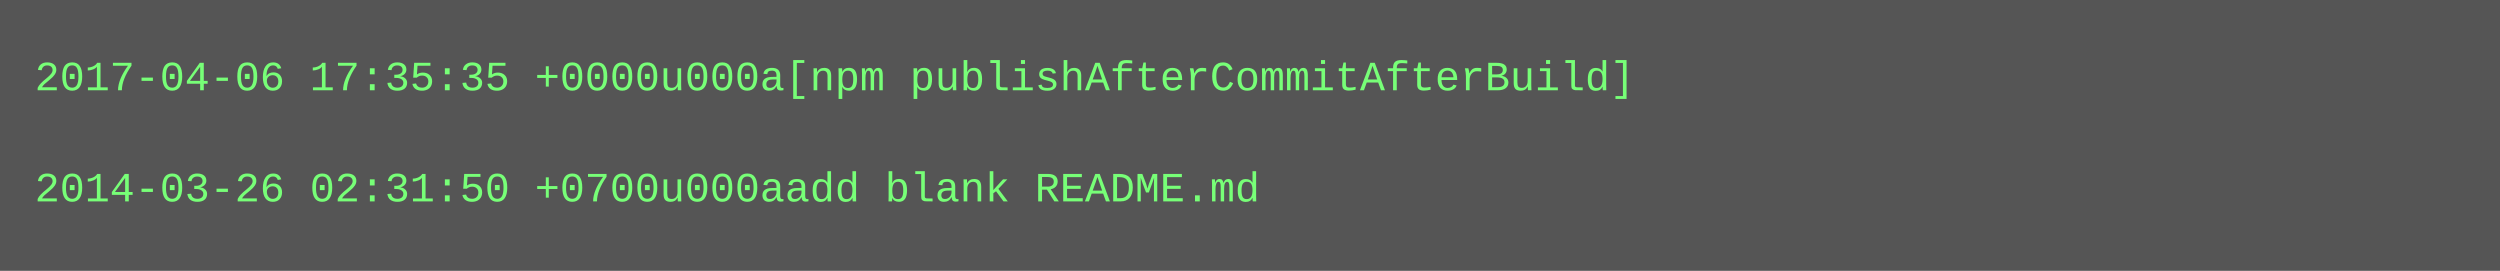
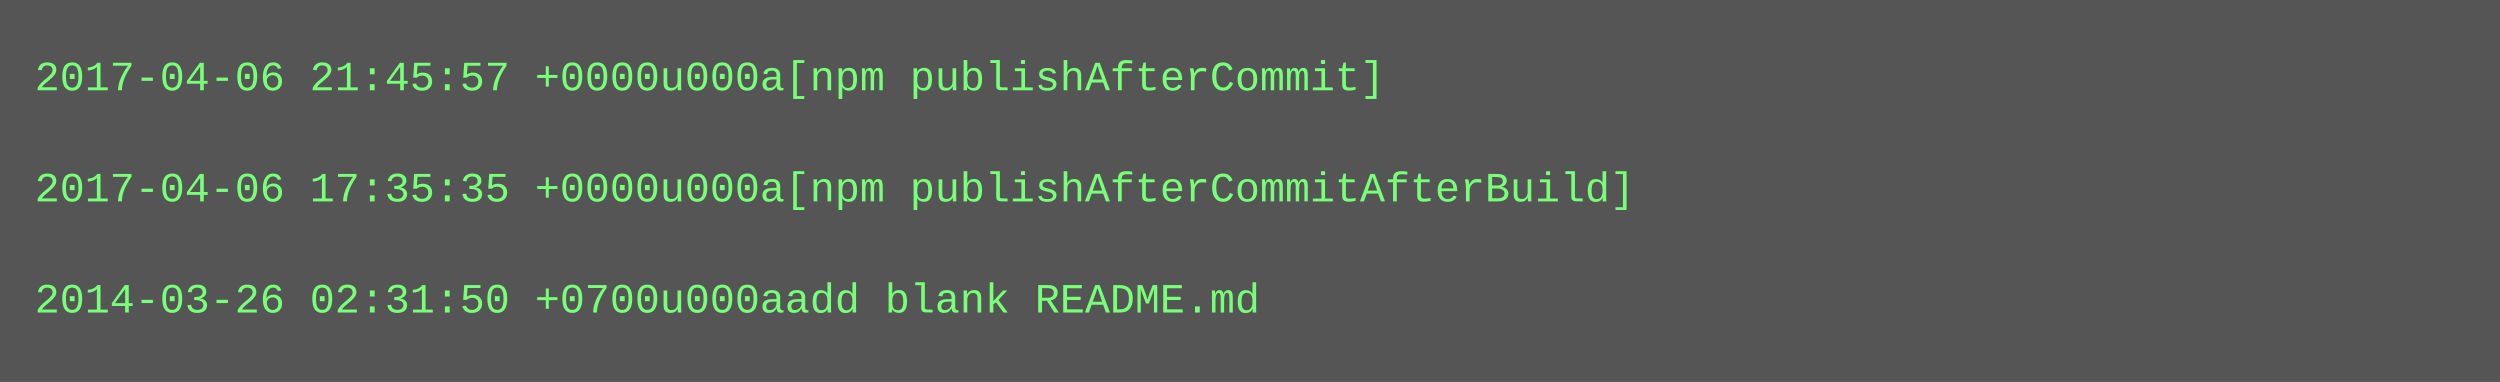
- <svg xmlns="http://www.w3.org/2000/svg" height="78" width="720">
-   <rect height="78" fill="#555" width="720" />
+ <svg xmlns="http://www.w3.org/2000/svg" height="110" width="720">
+   <rect height="110" fill="#555" width="720" />
  <text fill="#7f7" font-family="Courier New" font-size="12" xml:space="preserve">
-     <tspan x="10" y="26">2017-04-06 17:35:35 +0000u000a[npm publishAfterCommitAfterBuild]</tspan>
+     <tspan x="10" y="26">2017-04-06 21:45:57 +0000u000a[npm publishAfterCommit]</tspan>
    <tspan x="10" y="42" />
-     <tspan x="10" y="58">2014-03-26 02:31:50 +0700u000aadd blank README.md</tspan>
+     <tspan x="10" y="58">2017-04-06 17:35:35 +0000u000a[npm publishAfterCommitAfterBuild]</tspan>
+     <tspan x="10" y="74" />
+     <tspan x="10" y="90">2014-03-26 02:31:50 +0700u000aadd blank README.md</tspan>
  </text>
</svg>
